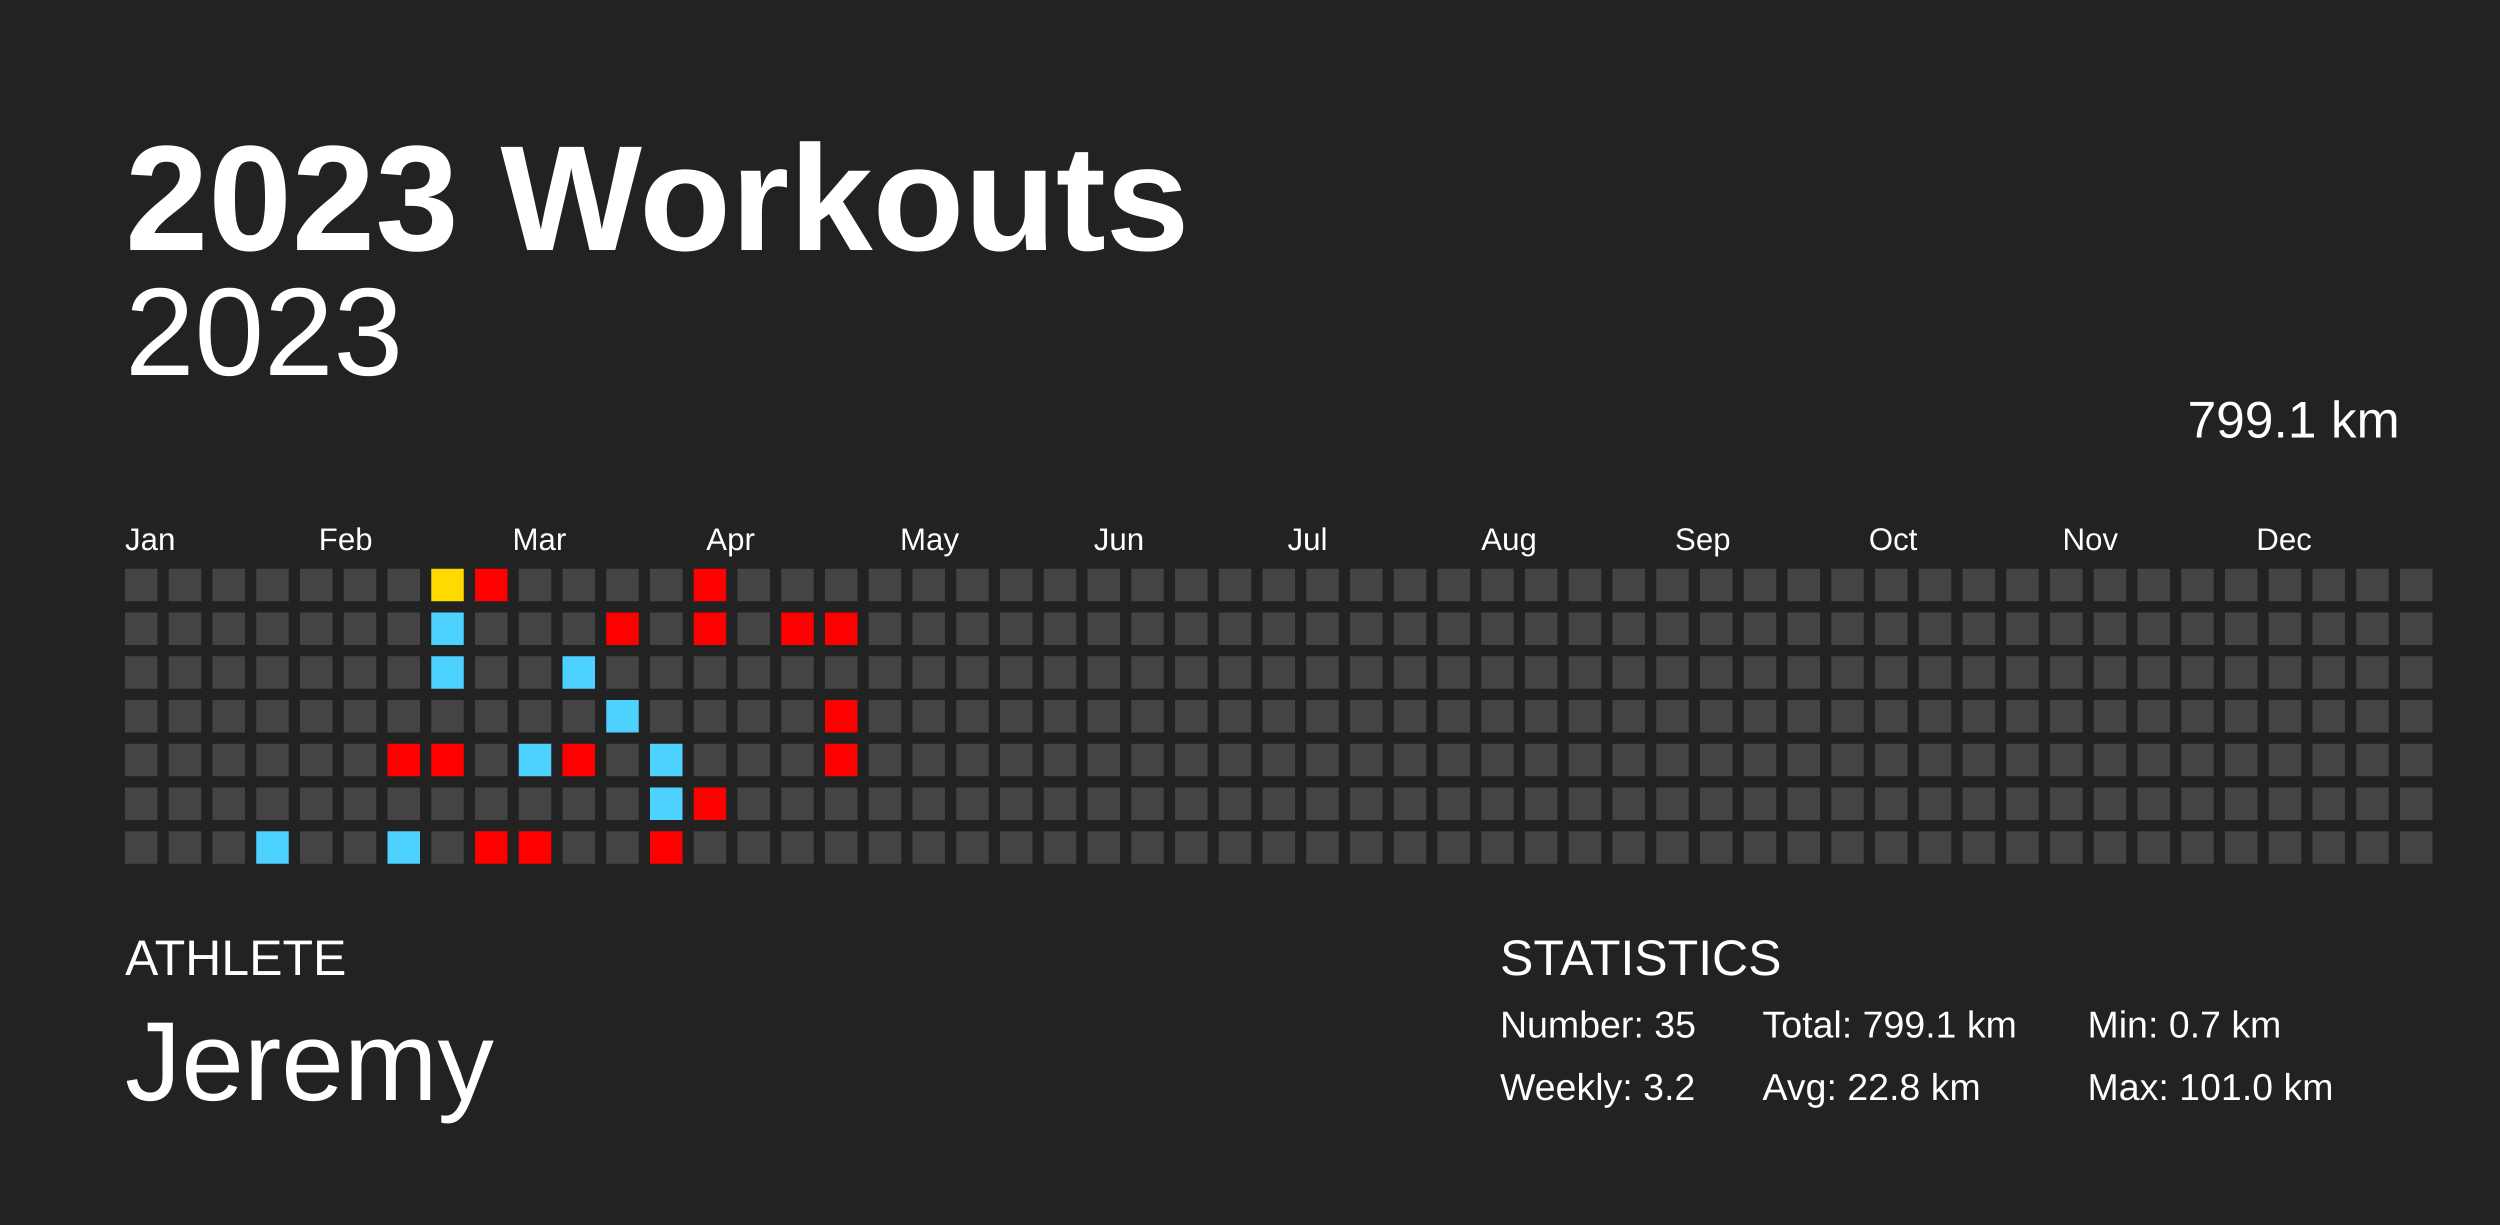
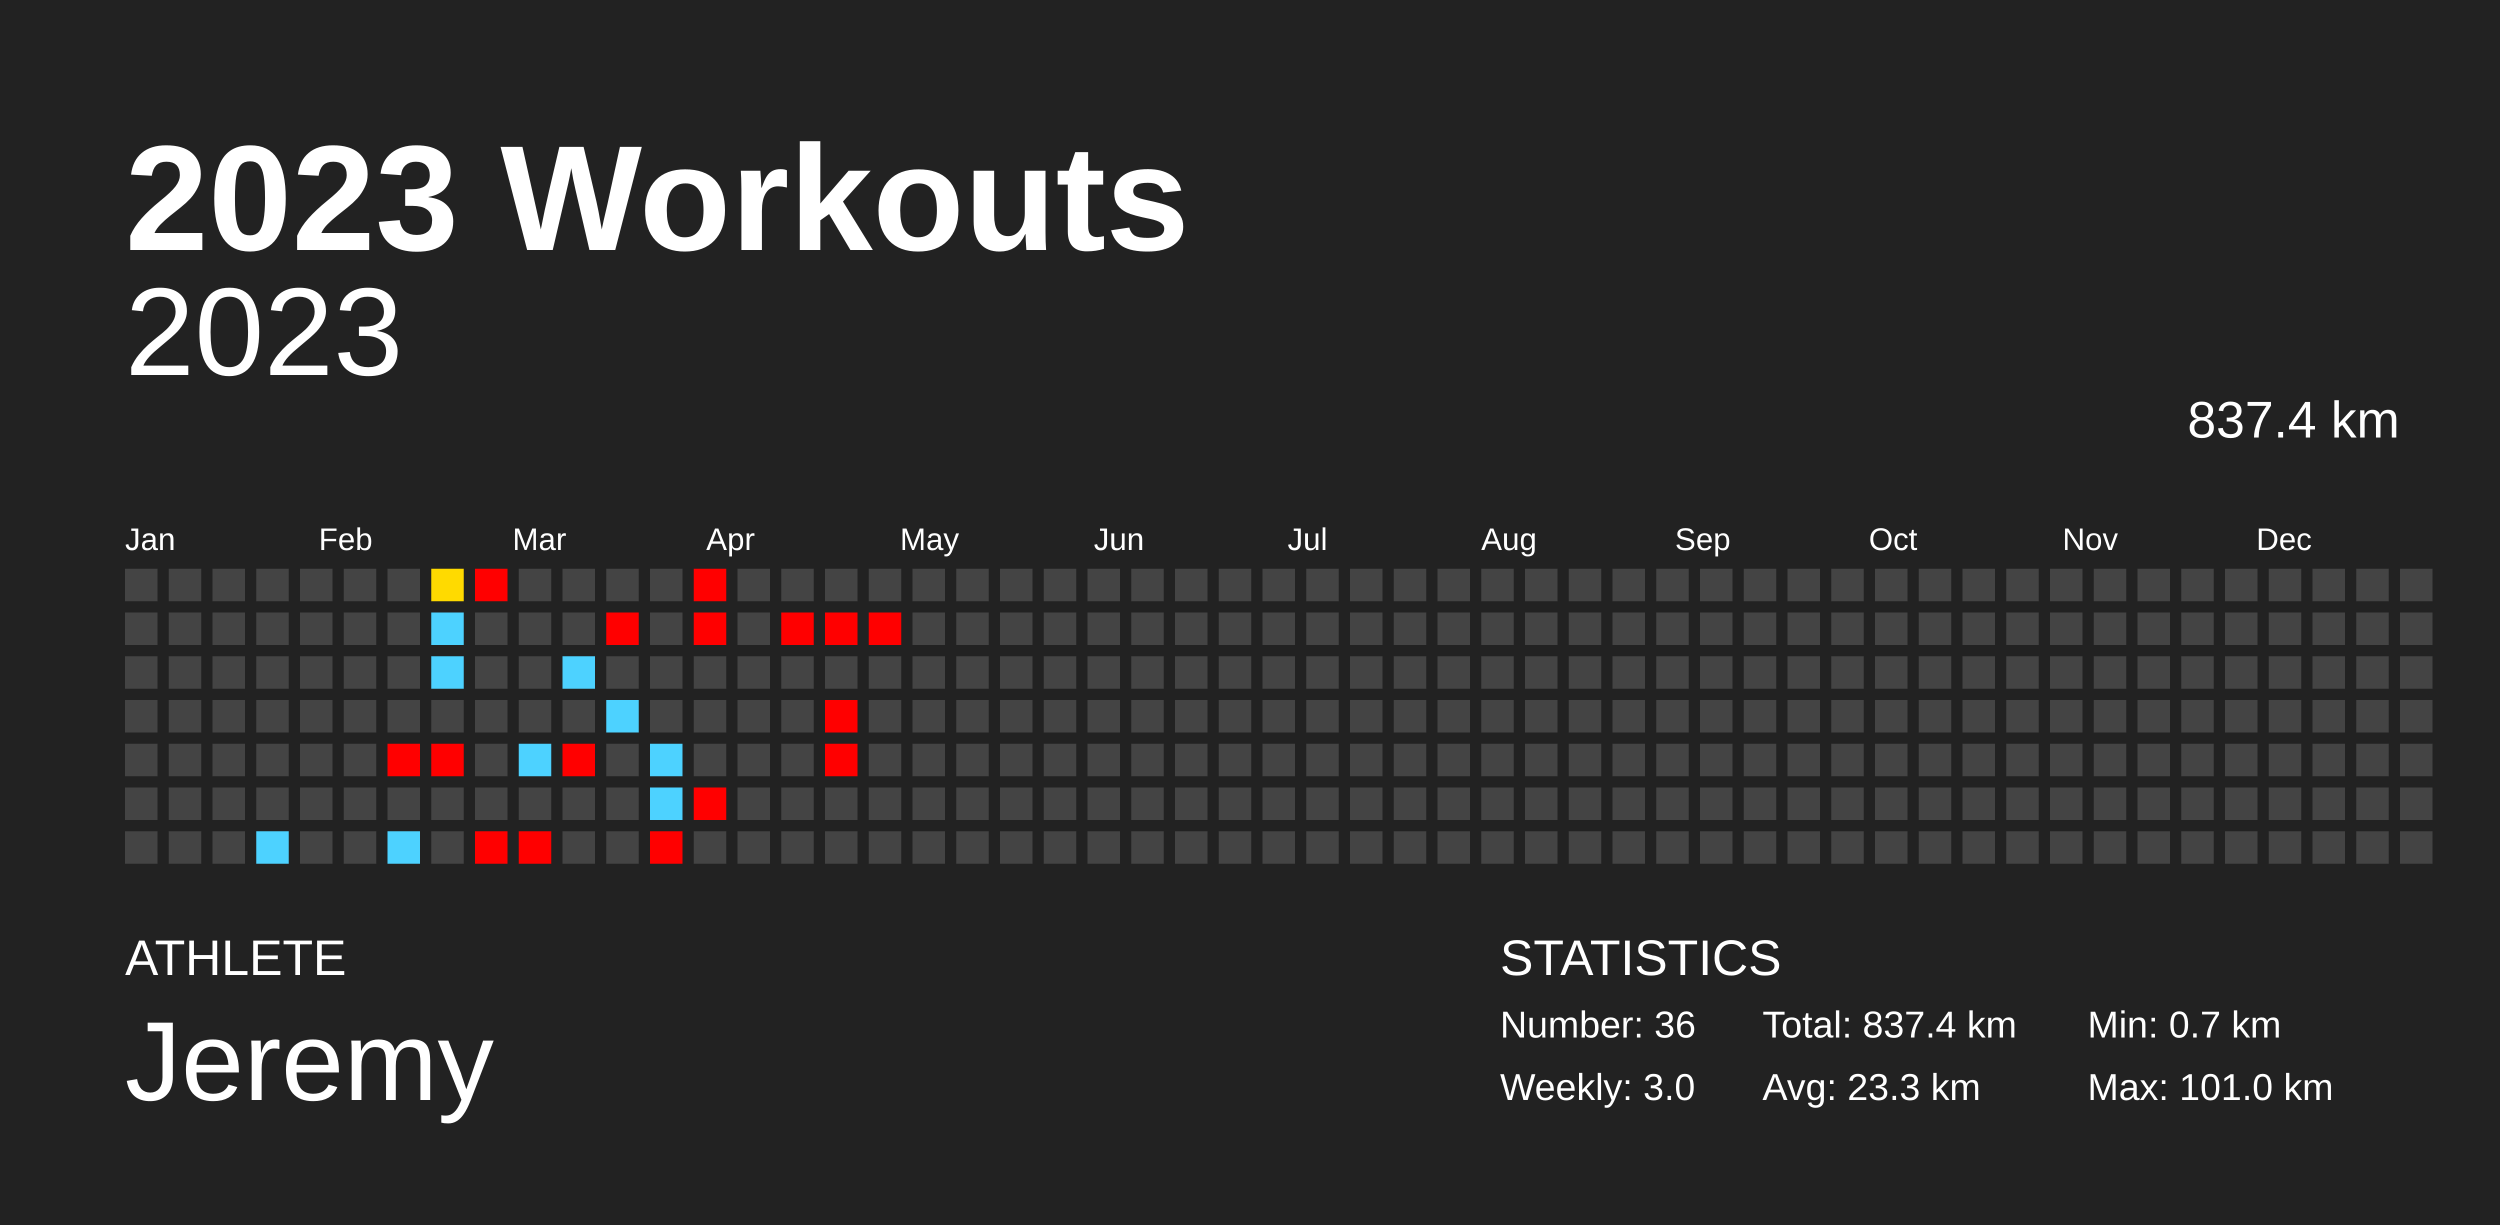
<svg xmlns="http://www.w3.org/2000/svg" baseProfile="full" height="98mm" version="1.1" viewBox="0,0,200,98" width="200mm">
  <defs />
  <rect fill="#222222" height="98" width="200" x="0" y="0" />
  <text fill="#FFFFFF" style="font-size:12px; font-family:Arial; font-weight:bold;" x="10" y="20">2023 Workouts</text>
  <text fill="#FFFFFF" style="font-size:4px; font-family:Arial" x="10" y="78">ATHLETE</text>
  <text fill="#FFFFFF" style="font-size:9px; font-family:Arial" x="10" y="88">Jeremy</text>
  <text fill="#FFFFFF" style="font-size:4px; font-family:Arial" x="120" y="78">STATISTICS</text>
-   <text fill="#FFFFFF" style="font-size:3px; font-family:Arial" x="120" y="83">Number: 35</text>
-   <text fill="#FFFFFF" style="font-size:3px; font-family:Arial" x="120" y="88">Weekly: 3.2</text>
-   <text fill="#FFFFFF" style="font-size:3px; font-family:Arial" x="141" y="83">Total: 799.1 km</text>
-   <text fill="#FFFFFF" style="font-size:3px; font-family:Arial" x="141" y="88">Avg: 22.8 km</text>
+   <text fill="#FFFFFF" style="font-size:3px; font-family:Arial" x="120" y="83">Number: 36</text>
+   <text fill="#FFFFFF" style="font-size:3px; font-family:Arial" x="120" y="88">Weekly: 3.0</text>
+   <text fill="#FFFFFF" style="font-size:3px; font-family:Arial" x="141" y="83">Total: 837.4 km</text>
+   <text fill="#FFFFFF" style="font-size:3px; font-family:Arial" x="141" y="88">Avg: 23.3 km</text>
  <text fill="#FFFFFF" style="font-size:3px; font-family:Arial" x="167" y="83">Min: 0.7 km</text>
  <text fill="#FFFFFF" style="font-size:3px; font-family:Arial" x="167" y="88">Max: 101.0 km</text>
  <text alignment-baseline="hanging" fill="#FFFFFF" style="font-size:10.0px; font-family:Arial;" x="10" y="30">2023</text>
-   <text alignment-baseline="hanging" fill="#FFFFFF" style="font-size:4.125px; font-family:Arial;" x="175" y="35">799.1 km</text>
+   <text alignment-baseline="hanging" fill="#FFFFFF" style="font-size:4.125px; font-family:Arial;" x="175" y="35">837.4 km</text>
  <text fill="#FFFFFF" style="font-size:2.5px; font-family:Arial" x="10.0" y="44">Jan</text>
  <text fill="#FFFFFF" style="font-size:2.5px; font-family:Arial" x="25.5" y="44">Feb</text>
  <text fill="#FFFFFF" style="font-size:2.5px; font-family:Arial" x="41.0" y="44">Mar</text>
  <text fill="#FFFFFF" style="font-size:2.5px; font-family:Arial" x="56.5" y="44">Apr</text>
  <text fill="#FFFFFF" style="font-size:2.5px; font-family:Arial" x="72.0" y="44">May</text>
  <text fill="#FFFFFF" style="font-size:2.5px; font-family:Arial" x="87.5" y="44">Jun</text>
  <text fill="#FFFFFF" style="font-size:2.5px; font-family:Arial" x="103.0" y="44">Jul</text>
  <text fill="#FFFFFF" style="font-size:2.5px; font-family:Arial" x="118.5" y="44">Aug</text>
  <text fill="#FFFFFF" style="font-size:2.5px; font-family:Arial" x="134.0" y="44">Sep</text>
  <text fill="#FFFFFF" style="font-size:2.5px; font-family:Arial" x="149.5" y="44">Oct</text>
  <text fill="#FFFFFF" style="font-size:2.5px; font-family:Arial" x="165.0" y="44">Nov</text>
  <text fill="#FFFFFF" style="font-size:2.5px; font-family:Arial" x="180.5" y="44">Dec</text>
  <rect fill="#444444" height="2.6" width="2.6" x="10.0" y="45.5" />
  <rect fill="#444444" height="2.6" width="2.6" x="10.0" y="49.0" />
  <rect fill="#444444" height="2.6" width="2.6" x="10.0" y="52.5" />
  <rect fill="#444444" height="2.6" width="2.6" x="10.0" y="56.0" />
  <rect fill="#444444" height="2.6" width="2.6" x="10.0" y="59.5" />
  <rect fill="#444444" height="2.6" width="2.6" x="10.0" y="63.0" />
  <rect fill="#444444" height="2.6" width="2.6" x="10.0" y="66.5" />
  <rect fill="#444444" height="2.6" width="2.6" x="13.5" y="45.5" />
  <rect fill="#444444" height="2.6" width="2.6" x="13.5" y="49.0" />
  <rect fill="#444444" height="2.6" width="2.6" x="13.5" y="52.5" />
  <rect fill="#444444" height="2.6" width="2.6" x="13.5" y="56.0" />
  <rect fill="#444444" height="2.6" width="2.6" x="13.5" y="59.5" />
  <rect fill="#444444" height="2.6" width="2.6" x="13.5" y="63.0" />
  <rect fill="#444444" height="2.6" width="2.6" x="13.5" y="66.5" />
  <rect fill="#444444" height="2.6" width="2.6" x="17.0" y="45.5" />
  <rect fill="#444444" height="2.6" width="2.6" x="17.0" y="49.0" />
  <rect fill="#444444" height="2.6" width="2.6" x="17.0" y="52.5" />
  <rect fill="#444444" height="2.6" width="2.6" x="17.0" y="56.0" />
  <rect fill="#444444" height="2.6" width="2.6" x="17.0" y="59.5" />
  <rect fill="#444444" height="2.6" width="2.6" x="17.0" y="63.0" />
  <rect fill="#444444" height="2.6" width="2.6" x="17.0" y="66.5" />
  <rect fill="#444444" height="2.6" width="2.6" x="20.5" y="45.5" />
  <rect fill="#444444" height="2.6" width="2.6" x="20.5" y="49.0" />
  <rect fill="#444444" height="2.6" width="2.6" x="20.5" y="52.5" />
  <rect fill="#444444" height="2.6" width="2.6" x="20.5" y="56.0" />
  <rect fill="#444444" height="2.6" width="2.6" x="20.5" y="59.5" />
  <rect fill="#444444" height="2.6" width="2.6" x="20.5" y="63.0" />
  <rect fill="#4dd2ff" height="2.6" width="2.6" x="20.5" y="66.5" />
  <rect fill="#444444" height="2.6" width="2.6" x="24.0" y="45.5" />
  <rect fill="#444444" height="2.6" width="2.6" x="24.0" y="49.0" />
  <rect fill="#444444" height="2.6" width="2.6" x="24.0" y="52.5" />
  <rect fill="#444444" height="2.6" width="2.6" x="24.0" y="56.0" />
  <rect fill="#444444" height="2.6" width="2.6" x="24.0" y="59.5" />
  <rect fill="#444444" height="2.6" width="2.6" x="24.0" y="63.0" />
  <rect fill="#444444" height="2.6" width="2.6" x="24.0" y="66.5" />
  <rect fill="#444444" height="2.6" width="2.6" x="27.5" y="45.5" />
  <rect fill="#444444" height="2.6" width="2.6" x="27.5" y="49.0" />
  <rect fill="#444444" height="2.6" width="2.6" x="27.5" y="52.5" />
  <rect fill="#444444" height="2.6" width="2.6" x="27.5" y="56.0" />
  <rect fill="#444444" height="2.6" width="2.6" x="27.5" y="59.5" />
  <rect fill="#444444" height="2.6" width="2.6" x="27.5" y="63.0" />
  <rect fill="#444444" height="2.6" width="2.6" x="27.5" y="66.5" />
  <rect fill="#444444" height="2.6" width="2.6" x="31.0" y="45.5" />
  <rect fill="#444444" height="2.6" width="2.6" x="31.0" y="49.0" />
  <rect fill="#444444" height="2.6" width="2.6" x="31.0" y="52.5" />
  <rect fill="#444444" height="2.6" width="2.6" x="31.0" y="56.0" />
  <rect fill="red" height="2.6" width="2.6" x="31.0" y="59.5" />
  <rect fill="#444444" height="2.6" width="2.6" x="31.0" y="63.0" />
  <rect fill="#4dd2ff" height="2.6" width="2.6" x="31.0" y="66.5" />
  <rect fill="#ffda00" height="2.6" width="2.6" x="34.5" y="45.5" />
  <rect fill="#4dd2ff" height="2.6" width="2.6" x="34.5" y="49.0" />
  <rect fill="#4dd2ff" height="2.6" width="2.6" x="34.5" y="52.5" />
  <rect fill="#444444" height="2.6" width="2.6" x="34.5" y="56.0" />
  <rect fill="red" height="2.6" width="2.6" x="34.5" y="59.5" />
  <rect fill="#444444" height="2.6" width="2.6" x="34.5" y="63.0" />
  <rect fill="#444444" height="2.6" width="2.6" x="34.5" y="66.5" />
  <rect fill="red" height="2.6" width="2.6" x="38.0" y="45.5" />
  <rect fill="#444444" height="2.6" width="2.6" x="38.0" y="49.0" />
  <rect fill="#444444" height="2.6" width="2.6" x="38.0" y="52.5" />
  <rect fill="#444444" height="2.6" width="2.6" x="38.0" y="56.0" />
  <rect fill="#444444" height="2.6" width="2.6" x="38.0" y="59.5" />
  <rect fill="#444444" height="2.6" width="2.6" x="38.0" y="63.0" />
  <rect fill="red" height="2.6" width="2.6" x="38.0" y="66.5" />
  <rect fill="#444444" height="2.6" width="2.6" x="41.5" y="45.5" />
  <rect fill="#444444" height="2.6" width="2.6" x="41.5" y="49.0" />
  <rect fill="#444444" height="2.6" width="2.6" x="41.5" y="52.5" />
  <rect fill="#444444" height="2.6" width="2.6" x="41.5" y="56.0" />
  <rect fill="#4dd2ff" height="2.6" width="2.6" x="41.5" y="59.5" />
  <rect fill="#444444" height="2.6" width="2.6" x="41.5" y="63.0" />
  <rect fill="red" height="2.6" width="2.6" x="41.5" y="66.5" />
  <rect fill="#444444" height="2.6" width="2.6" x="45.0" y="45.5" />
  <rect fill="#444444" height="2.6" width="2.6" x="45.0" y="49.0" />
  <rect fill="#4dd2ff" height="2.6" width="2.6" x="45.0" y="52.5" />
  <rect fill="#444444" height="2.6" width="2.6" x="45.0" y="56.0" />
  <rect fill="red" height="2.6" width="2.6" x="45.0" y="59.5" />
  <rect fill="#444444" height="2.6" width="2.6" x="45.0" y="63.0" />
  <rect fill="#444444" height="2.6" width="2.6" x="45.0" y="66.5" />
  <rect fill="#444444" height="2.6" width="2.6" x="48.5" y="45.5" />
  <rect fill="red" height="2.6" width="2.6" x="48.5" y="49.0" />
  <rect fill="#444444" height="2.6" width="2.6" x="48.5" y="52.5" />
  <rect fill="#4dd2ff" height="2.6" width="2.6" x="48.5" y="56.0" />
  <rect fill="#444444" height="2.6" width="2.6" x="48.5" y="59.5" />
  <rect fill="#444444" height="2.6" width="2.6" x="48.5" y="63.0" />
  <rect fill="#444444" height="2.6" width="2.6" x="48.5" y="66.5" />
  <rect fill="#444444" height="2.6" width="2.6" x="52.0" y="45.5" />
  <rect fill="#444444" height="2.6" width="2.6" x="52.0" y="49.0" />
  <rect fill="#444444" height="2.6" width="2.6" x="52.0" y="52.5" />
  <rect fill="#444444" height="2.6" width="2.6" x="52.0" y="56.0" />
  <rect fill="#4dd2ff" height="2.6" width="2.6" x="52.0" y="59.5" />
  <rect fill="#4dd2ff" height="2.6" width="2.6" x="52.0" y="63.0" />
  <rect fill="red" height="2.6" width="2.6" x="52.0" y="66.5" />
  <rect fill="red" height="2.6" width="2.6" x="55.5" y="45.5" />
  <rect fill="red" height="2.6" width="2.6" x="55.5" y="49.0" />
  <rect fill="#444444" height="2.6" width="2.6" x="55.5" y="52.5" />
  <rect fill="#444444" height="2.6" width="2.6" x="55.5" y="56.0" />
  <rect fill="#444444" height="2.6" width="2.6" x="55.5" y="59.5" />
  <rect fill="red" height="2.6" width="2.6" x="55.5" y="63.0" />
  <rect fill="#444444" height="2.6" width="2.6" x="55.5" y="66.5" />
  <rect fill="#444444" height="2.6" width="2.6" x="59.0" y="45.5" />
  <rect fill="#444444" height="2.6" width="2.6" x="59.0" y="49.0" />
  <rect fill="#444444" height="2.6" width="2.6" x="59.0" y="52.5" />
  <rect fill="#444444" height="2.6" width="2.6" x="59.0" y="56.0" />
  <rect fill="#444444" height="2.6" width="2.6" x="59.0" y="59.5" />
  <rect fill="#444444" height="2.6" width="2.6" x="59.0" y="63.0" />
  <rect fill="#444444" height="2.6" width="2.6" x="59.0" y="66.5" />
  <rect fill="#444444" height="2.6" width="2.6" x="62.5" y="45.5" />
  <rect fill="red" height="2.6" width="2.6" x="62.5" y="49.0" />
  <rect fill="#444444" height="2.6" width="2.6" x="62.5" y="52.5" />
  <rect fill="#444444" height="2.6" width="2.6" x="62.5" y="56.0" />
  <rect fill="#444444" height="2.6" width="2.6" x="62.5" y="59.5" />
  <rect fill="#444444" height="2.6" width="2.6" x="62.5" y="63.0" />
  <rect fill="#444444" height="2.6" width="2.6" x="62.5" y="66.5" />
  <rect fill="#444444" height="2.6" width="2.6" x="66.0" y="45.5" />
  <rect fill="red" height="2.6" width="2.6" x="66.0" y="49.0" />
  <rect fill="#444444" height="2.6" width="2.6" x="66.0" y="52.5" />
  <rect fill="red" height="2.6" width="2.6" x="66.0" y="56.0" />
  <rect fill="red" height="2.6" width="2.6" x="66.0" y="59.5" />
  <rect fill="#444444" height="2.6" width="2.6" x="66.0" y="63.0" />
  <rect fill="#444444" height="2.6" width="2.6" x="66.0" y="66.5" />
  <rect fill="#444444" height="2.6" width="2.6" x="69.5" y="45.5" />
-   <rect fill="#444444" height="2.6" width="2.6" x="69.5" y="49.0" />
+   <rect fill="red" height="2.6" width="2.6" x="69.5" y="49.0" />
  <rect fill="#444444" height="2.6" width="2.6" x="69.5" y="52.5" />
  <rect fill="#444444" height="2.6" width="2.6" x="69.5" y="56.0" />
  <rect fill="#444444" height="2.6" width="2.6" x="69.5" y="59.5" />
  <rect fill="#444444" height="2.6" width="2.6" x="69.5" y="63.0" />
  <rect fill="#444444" height="2.6" width="2.6" x="69.5" y="66.5" />
  <rect fill="#444444" height="2.6" width="2.6" x="73.0" y="45.5" />
  <rect fill="#444444" height="2.6" width="2.6" x="73.0" y="49.0" />
  <rect fill="#444444" height="2.6" width="2.6" x="73.0" y="52.5" />
  <rect fill="#444444" height="2.6" width="2.6" x="73.0" y="56.0" />
  <rect fill="#444444" height="2.6" width="2.6" x="73.0" y="59.5" />
  <rect fill="#444444" height="2.6" width="2.6" x="73.0" y="63.0" />
  <rect fill="#444444" height="2.6" width="2.6" x="73.0" y="66.5" />
  <rect fill="#444444" height="2.6" width="2.6" x="76.5" y="45.5" />
  <rect fill="#444444" height="2.6" width="2.6" x="76.5" y="49.0" />
  <rect fill="#444444" height="2.6" width="2.6" x="76.5" y="52.5" />
  <rect fill="#444444" height="2.6" width="2.6" x="76.5" y="56.0" />
  <rect fill="#444444" height="2.6" width="2.6" x="76.5" y="59.5" />
  <rect fill="#444444" height="2.6" width="2.6" x="76.5" y="63.0" />
  <rect fill="#444444" height="2.6" width="2.6" x="76.5" y="66.5" />
  <rect fill="#444444" height="2.6" width="2.6" x="80.0" y="45.5" />
  <rect fill="#444444" height="2.6" width="2.6" x="80.0" y="49.0" />
  <rect fill="#444444" height="2.6" width="2.6" x="80.0" y="52.5" />
  <rect fill="#444444" height="2.6" width="2.6" x="80.0" y="56.0" />
  <rect fill="#444444" height="2.6" width="2.6" x="80.0" y="59.5" />
  <rect fill="#444444" height="2.6" width="2.6" x="80.0" y="63.0" />
  <rect fill="#444444" height="2.6" width="2.6" x="80.0" y="66.5" />
  <rect fill="#444444" height="2.6" width="2.6" x="83.5" y="45.5" />
  <rect fill="#444444" height="2.6" width="2.6" x="83.5" y="49.0" />
  <rect fill="#444444" height="2.6" width="2.6" x="83.5" y="52.5" />
  <rect fill="#444444" height="2.6" width="2.6" x="83.5" y="56.0" />
  <rect fill="#444444" height="2.6" width="2.6" x="83.5" y="59.5" />
  <rect fill="#444444" height="2.6" width="2.6" x="83.5" y="63.0" />
  <rect fill="#444444" height="2.6" width="2.6" x="83.5" y="66.5" />
  <rect fill="#444444" height="2.6" width="2.6" x="87.0" y="45.5" />
  <rect fill="#444444" height="2.6" width="2.6" x="87.0" y="49.0" />
  <rect fill="#444444" height="2.6" width="2.6" x="87.0" y="52.5" />
  <rect fill="#444444" height="2.6" width="2.6" x="87.0" y="56.0" />
  <rect fill="#444444" height="2.6" width="2.6" x="87.0" y="59.5" />
  <rect fill="#444444" height="2.6" width="2.6" x="87.0" y="63.0" />
  <rect fill="#444444" height="2.6" width="2.6" x="87.0" y="66.5" />
  <rect fill="#444444" height="2.6" width="2.6" x="90.5" y="45.5" />
  <rect fill="#444444" height="2.6" width="2.6" x="90.5" y="49.0" />
  <rect fill="#444444" height="2.6" width="2.6" x="90.5" y="52.5" />
  <rect fill="#444444" height="2.6" width="2.6" x="90.5" y="56.0" />
  <rect fill="#444444" height="2.6" width="2.6" x="90.5" y="59.5" />
  <rect fill="#444444" height="2.6" width="2.6" x="90.5" y="63.0" />
  <rect fill="#444444" height="2.6" width="2.6" x="90.5" y="66.5" />
  <rect fill="#444444" height="2.6" width="2.6" x="94.0" y="45.5" />
  <rect fill="#444444" height="2.6" width="2.6" x="94.0" y="49.0" />
  <rect fill="#444444" height="2.6" width="2.6" x="94.0" y="52.5" />
  <rect fill="#444444" height="2.6" width="2.6" x="94.0" y="56.0" />
  <rect fill="#444444" height="2.6" width="2.6" x="94.0" y="59.5" />
  <rect fill="#444444" height="2.6" width="2.6" x="94.0" y="63.0" />
  <rect fill="#444444" height="2.6" width="2.6" x="94.0" y="66.5" />
  <rect fill="#444444" height="2.6" width="2.6" x="97.5" y="45.5" />
  <rect fill="#444444" height="2.6" width="2.6" x="97.5" y="49.0" />
  <rect fill="#444444" height="2.6" width="2.6" x="97.5" y="52.5" />
  <rect fill="#444444" height="2.6" width="2.6" x="97.5" y="56.0" />
  <rect fill="#444444" height="2.6" width="2.6" x="97.5" y="59.5" />
  <rect fill="#444444" height="2.6" width="2.6" x="97.5" y="63.0" />
  <rect fill="#444444" height="2.6" width="2.6" x="97.5" y="66.5" />
  <rect fill="#444444" height="2.6" width="2.6" x="101.0" y="45.5" />
  <rect fill="#444444" height="2.6" width="2.6" x="101.0" y="49.0" />
  <rect fill="#444444" height="2.6" width="2.6" x="101.0" y="52.5" />
  <rect fill="#444444" height="2.6" width="2.6" x="101.0" y="56.0" />
  <rect fill="#444444" height="2.6" width="2.6" x="101.0" y="59.5" />
  <rect fill="#444444" height="2.6" width="2.6" x="101.0" y="63.0" />
  <rect fill="#444444" height="2.6" width="2.6" x="101.0" y="66.5" />
  <rect fill="#444444" height="2.6" width="2.6" x="104.5" y="45.5" />
  <rect fill="#444444" height="2.6" width="2.6" x="104.5" y="49.0" />
  <rect fill="#444444" height="2.6" width="2.6" x="104.5" y="52.5" />
  <rect fill="#444444" height="2.6" width="2.6" x="104.5" y="56.0" />
  <rect fill="#444444" height="2.6" width="2.6" x="104.5" y="59.5" />
  <rect fill="#444444" height="2.6" width="2.6" x="104.5" y="63.0" />
  <rect fill="#444444" height="2.6" width="2.6" x="104.5" y="66.5" />
  <rect fill="#444444" height="2.6" width="2.6" x="108.0" y="45.5" />
  <rect fill="#444444" height="2.6" width="2.6" x="108.0" y="49.0" />
  <rect fill="#444444" height="2.6" width="2.6" x="108.0" y="52.5" />
  <rect fill="#444444" height="2.6" width="2.6" x="108.0" y="56.0" />
  <rect fill="#444444" height="2.6" width="2.6" x="108.0" y="59.5" />
  <rect fill="#444444" height="2.6" width="2.6" x="108.0" y="63.0" />
  <rect fill="#444444" height="2.6" width="2.6" x="108.0" y="66.5" />
  <rect fill="#444444" height="2.6" width="2.6" x="111.5" y="45.5" />
  <rect fill="#444444" height="2.6" width="2.6" x="111.5" y="49.0" />
  <rect fill="#444444" height="2.6" width="2.6" x="111.5" y="52.5" />
  <rect fill="#444444" height="2.6" width="2.6" x="111.5" y="56.0" />
  <rect fill="#444444" height="2.6" width="2.6" x="111.5" y="59.5" />
  <rect fill="#444444" height="2.6" width="2.6" x="111.5" y="63.0" />
  <rect fill="#444444" height="2.6" width="2.6" x="111.5" y="66.5" />
  <rect fill="#444444" height="2.6" width="2.6" x="115.0" y="45.5" />
  <rect fill="#444444" height="2.6" width="2.6" x="115.0" y="49.0" />
  <rect fill="#444444" height="2.6" width="2.6" x="115.0" y="52.5" />
  <rect fill="#444444" height="2.6" width="2.6" x="115.0" y="56.0" />
  <rect fill="#444444" height="2.6" width="2.6" x="115.0" y="59.5" />
  <rect fill="#444444" height="2.6" width="2.6" x="115.0" y="63.0" />
  <rect fill="#444444" height="2.6" width="2.6" x="115.0" y="66.5" />
  <rect fill="#444444" height="2.6" width="2.6" x="118.5" y="45.5" />
  <rect fill="#444444" height="2.6" width="2.6" x="118.5" y="49.0" />
  <rect fill="#444444" height="2.6" width="2.6" x="118.5" y="52.5" />
  <rect fill="#444444" height="2.6" width="2.6" x="118.5" y="56.0" />
  <rect fill="#444444" height="2.6" width="2.6" x="118.5" y="59.5" />
  <rect fill="#444444" height="2.6" width="2.6" x="118.5" y="63.0" />
  <rect fill="#444444" height="2.6" width="2.6" x="118.5" y="66.5" />
  <rect fill="#444444" height="2.6" width="2.6" x="122.0" y="45.5" />
  <rect fill="#444444" height="2.6" width="2.6" x="122.0" y="49.0" />
  <rect fill="#444444" height="2.6" width="2.6" x="122.0" y="52.5" />
  <rect fill="#444444" height="2.6" width="2.6" x="122.0" y="56.0" />
  <rect fill="#444444" height="2.6" width="2.6" x="122.0" y="59.5" />
  <rect fill="#444444" height="2.6" width="2.6" x="122.0" y="63.0" />
  <rect fill="#444444" height="2.6" width="2.6" x="122.0" y="66.5" />
  <rect fill="#444444" height="2.6" width="2.6" x="125.5" y="45.5" />
  <rect fill="#444444" height="2.6" width="2.6" x="125.5" y="49.0" />
  <rect fill="#444444" height="2.6" width="2.6" x="125.5" y="52.5" />
  <rect fill="#444444" height="2.6" width="2.6" x="125.5" y="56.0" />
  <rect fill="#444444" height="2.6" width="2.6" x="125.5" y="59.5" />
  <rect fill="#444444" height="2.6" width="2.6" x="125.5" y="63.0" />
  <rect fill="#444444" height="2.6" width="2.6" x="125.5" y="66.5" />
  <rect fill="#444444" height="2.6" width="2.6" x="129.0" y="45.5" />
  <rect fill="#444444" height="2.6" width="2.6" x="129.0" y="49.0" />
  <rect fill="#444444" height="2.6" width="2.6" x="129.0" y="52.5" />
  <rect fill="#444444" height="2.6" width="2.6" x="129.0" y="56.0" />
  <rect fill="#444444" height="2.6" width="2.6" x="129.0" y="59.5" />
  <rect fill="#444444" height="2.6" width="2.6" x="129.0" y="63.0" />
  <rect fill="#444444" height="2.6" width="2.6" x="129.0" y="66.5" />
  <rect fill="#444444" height="2.6" width="2.6" x="132.5" y="45.5" />
  <rect fill="#444444" height="2.6" width="2.6" x="132.5" y="49.0" />
  <rect fill="#444444" height="2.6" width="2.6" x="132.5" y="52.5" />
  <rect fill="#444444" height="2.6" width="2.6" x="132.5" y="56.0" />
  <rect fill="#444444" height="2.6" width="2.6" x="132.5" y="59.5" />
  <rect fill="#444444" height="2.6" width="2.6" x="132.5" y="63.0" />
  <rect fill="#444444" height="2.6" width="2.6" x="132.5" y="66.5" />
  <rect fill="#444444" height="2.6" width="2.6" x="136.0" y="45.5" />
  <rect fill="#444444" height="2.6" width="2.6" x="136.0" y="49.0" />
  <rect fill="#444444" height="2.6" width="2.6" x="136.0" y="52.5" />
  <rect fill="#444444" height="2.6" width="2.6" x="136.0" y="56.0" />
  <rect fill="#444444" height="2.6" width="2.6" x="136.0" y="59.5" />
  <rect fill="#444444" height="2.6" width="2.6" x="136.0" y="63.0" />
  <rect fill="#444444" height="2.6" width="2.6" x="136.0" y="66.5" />
  <rect fill="#444444" height="2.6" width="2.6" x="139.5" y="45.5" />
  <rect fill="#444444" height="2.6" width="2.6" x="139.5" y="49.0" />
  <rect fill="#444444" height="2.6" width="2.6" x="139.5" y="52.5" />
  <rect fill="#444444" height="2.6" width="2.6" x="139.5" y="56.0" />
  <rect fill="#444444" height="2.6" width="2.6" x="139.5" y="59.5" />
  <rect fill="#444444" height="2.6" width="2.6" x="139.5" y="63.0" />
  <rect fill="#444444" height="2.6" width="2.6" x="139.5" y="66.5" />
  <rect fill="#444444" height="2.6" width="2.6" x="143.0" y="45.5" />
  <rect fill="#444444" height="2.6" width="2.6" x="143.0" y="49.0" />
  <rect fill="#444444" height="2.6" width="2.6" x="143.0" y="52.5" />
  <rect fill="#444444" height="2.6" width="2.6" x="143.0" y="56.0" />
  <rect fill="#444444" height="2.6" width="2.6" x="143.0" y="59.5" />
  <rect fill="#444444" height="2.6" width="2.6" x="143.0" y="63.0" />
  <rect fill="#444444" height="2.6" width="2.6" x="143.0" y="66.5" />
  <rect fill="#444444" height="2.6" width="2.6" x="146.5" y="45.5" />
  <rect fill="#444444" height="2.6" width="2.6" x="146.5" y="49.0" />
  <rect fill="#444444" height="2.6" width="2.6" x="146.5" y="52.5" />
  <rect fill="#444444" height="2.6" width="2.6" x="146.5" y="56.0" />
  <rect fill="#444444" height="2.6" width="2.6" x="146.5" y="59.5" />
  <rect fill="#444444" height="2.6" width="2.6" x="146.5" y="63.0" />
  <rect fill="#444444" height="2.6" width="2.6" x="146.5" y="66.5" />
  <rect fill="#444444" height="2.6" width="2.6" x="150.0" y="45.5" />
  <rect fill="#444444" height="2.6" width="2.6" x="150.0" y="49.0" />
  <rect fill="#444444" height="2.6" width="2.6" x="150.0" y="52.5" />
  <rect fill="#444444" height="2.6" width="2.6" x="150.0" y="56.0" />
  <rect fill="#444444" height="2.6" width="2.6" x="150.0" y="59.5" />
  <rect fill="#444444" height="2.6" width="2.6" x="150.0" y="63.0" />
  <rect fill="#444444" height="2.6" width="2.6" x="150.0" y="66.5" />
  <rect fill="#444444" height="2.6" width="2.6" x="153.5" y="45.5" />
  <rect fill="#444444" height="2.6" width="2.6" x="153.5" y="49.0" />
  <rect fill="#444444" height="2.6" width="2.6" x="153.5" y="52.5" />
  <rect fill="#444444" height="2.6" width="2.6" x="153.5" y="56.0" />
  <rect fill="#444444" height="2.6" width="2.6" x="153.5" y="59.5" />
  <rect fill="#444444" height="2.6" width="2.6" x="153.5" y="63.0" />
  <rect fill="#444444" height="2.6" width="2.6" x="153.5" y="66.5" />
  <rect fill="#444444" height="2.6" width="2.6" x="157.0" y="45.5" />
  <rect fill="#444444" height="2.6" width="2.6" x="157.0" y="49.0" />
  <rect fill="#444444" height="2.6" width="2.6" x="157.0" y="52.5" />
  <rect fill="#444444" height="2.6" width="2.6" x="157.0" y="56.0" />
  <rect fill="#444444" height="2.6" width="2.6" x="157.0" y="59.5" />
  <rect fill="#444444" height="2.6" width="2.6" x="157.0" y="63.0" />
  <rect fill="#444444" height="2.6" width="2.6" x="157.0" y="66.5" />
  <rect fill="#444444" height="2.6" width="2.6" x="160.5" y="45.5" />
  <rect fill="#444444" height="2.6" width="2.6" x="160.5" y="49.0" />
  <rect fill="#444444" height="2.6" width="2.6" x="160.5" y="52.5" />
  <rect fill="#444444" height="2.6" width="2.6" x="160.5" y="56.0" />
  <rect fill="#444444" height="2.6" width="2.6" x="160.5" y="59.5" />
  <rect fill="#444444" height="2.6" width="2.6" x="160.5" y="63.0" />
  <rect fill="#444444" height="2.6" width="2.6" x="160.5" y="66.5" />
  <rect fill="#444444" height="2.6" width="2.6" x="164.0" y="45.5" />
  <rect fill="#444444" height="2.6" width="2.6" x="164.0" y="49.0" />
  <rect fill="#444444" height="2.6" width="2.6" x="164.0" y="52.5" />
  <rect fill="#444444" height="2.6" width="2.6" x="164.0" y="56.0" />
  <rect fill="#444444" height="2.6" width="2.6" x="164.0" y="59.5" />
  <rect fill="#444444" height="2.6" width="2.6" x="164.0" y="63.0" />
  <rect fill="#444444" height="2.6" width="2.6" x="164.0" y="66.5" />
  <rect fill="#444444" height="2.6" width="2.6" x="167.5" y="45.5" />
  <rect fill="#444444" height="2.6" width="2.6" x="167.5" y="49.0" />
  <rect fill="#444444" height="2.6" width="2.6" x="167.5" y="52.5" />
  <rect fill="#444444" height="2.6" width="2.6" x="167.5" y="56.0" />
  <rect fill="#444444" height="2.6" width="2.6" x="167.5" y="59.5" />
  <rect fill="#444444" height="2.6" width="2.6" x="167.5" y="63.0" />
  <rect fill="#444444" height="2.6" width="2.6" x="167.5" y="66.5" />
  <rect fill="#444444" height="2.6" width="2.6" x="171.0" y="45.5" />
  <rect fill="#444444" height="2.6" width="2.6" x="171.0" y="49.0" />
  <rect fill="#444444" height="2.6" width="2.6" x="171.0" y="52.5" />
  <rect fill="#444444" height="2.6" width="2.6" x="171.0" y="56.0" />
  <rect fill="#444444" height="2.6" width="2.6" x="171.0" y="59.5" />
  <rect fill="#444444" height="2.6" width="2.6" x="171.0" y="63.0" />
  <rect fill="#444444" height="2.6" width="2.6" x="171.0" y="66.5" />
  <rect fill="#444444" height="2.6" width="2.6" x="174.5" y="45.5" />
  <rect fill="#444444" height="2.6" width="2.6" x="174.5" y="49.0" />
  <rect fill="#444444" height="2.6" width="2.6" x="174.5" y="52.5" />
  <rect fill="#444444" height="2.6" width="2.6" x="174.5" y="56.0" />
  <rect fill="#444444" height="2.6" width="2.6" x="174.5" y="59.5" />
  <rect fill="#444444" height="2.6" width="2.6" x="174.5" y="63.0" />
  <rect fill="#444444" height="2.6" width="2.6" x="174.5" y="66.5" />
  <rect fill="#444444" height="2.6" width="2.6" x="178.0" y="45.5" />
  <rect fill="#444444" height="2.6" width="2.6" x="178.0" y="49.0" />
  <rect fill="#444444" height="2.6" width="2.6" x="178.0" y="52.5" />
  <rect fill="#444444" height="2.6" width="2.6" x="178.0" y="56.0" />
  <rect fill="#444444" height="2.6" width="2.6" x="178.0" y="59.5" />
  <rect fill="#444444" height="2.6" width="2.6" x="178.0" y="63.0" />
  <rect fill="#444444" height="2.6" width="2.6" x="178.0" y="66.5" />
  <rect fill="#444444" height="2.6" width="2.6" x="181.5" y="45.5" />
  <rect fill="#444444" height="2.6" width="2.6" x="181.5" y="49.0" />
  <rect fill="#444444" height="2.6" width="2.6" x="181.5" y="52.5" />
  <rect fill="#444444" height="2.6" width="2.6" x="181.5" y="56.0" />
  <rect fill="#444444" height="2.6" width="2.6" x="181.5" y="59.5" />
  <rect fill="#444444" height="2.6" width="2.6" x="181.5" y="63.0" />
  <rect fill="#444444" height="2.6" width="2.6" x="181.5" y="66.5" />
  <rect fill="#444444" height="2.6" width="2.6" x="185.0" y="45.5" />
  <rect fill="#444444" height="2.6" width="2.6" x="185.0" y="49.0" />
  <rect fill="#444444" height="2.6" width="2.6" x="185.0" y="52.5" />
  <rect fill="#444444" height="2.6" width="2.6" x="185.0" y="56.0" />
  <rect fill="#444444" height="2.6" width="2.6" x="185.0" y="59.5" />
  <rect fill="#444444" height="2.6" width="2.6" x="185.0" y="63.0" />
  <rect fill="#444444" height="2.6" width="2.6" x="185.0" y="66.5" />
  <rect fill="#444444" height="2.6" width="2.6" x="188.5" y="45.5" />
  <rect fill="#444444" height="2.6" width="2.6" x="188.5" y="49.0" />
  <rect fill="#444444" height="2.6" width="2.6" x="188.5" y="52.5" />
  <rect fill="#444444" height="2.6" width="2.6" x="188.5" y="56.0" />
  <rect fill="#444444" height="2.6" width="2.6" x="188.5" y="59.5" />
  <rect fill="#444444" height="2.6" width="2.6" x="188.5" y="63.0" />
  <rect fill="#444444" height="2.6" width="2.6" x="188.5" y="66.5" />
  <rect fill="#444444" height="2.6" width="2.6" x="192.0" y="45.5" />
  <rect fill="#444444" height="2.6" width="2.6" x="192.0" y="49.0" />
  <rect fill="#444444" height="2.6" width="2.6" x="192.0" y="52.5" />
  <rect fill="#444444" height="2.6" width="2.6" x="192.0" y="56.0" />
  <rect fill="#444444" height="2.6" width="2.6" x="192.0" y="59.5" />
  <rect fill="#444444" height="2.6" width="2.6" x="192.0" y="63.0" />
  <rect fill="#444444" height="2.6" width="2.6" x="192.0" y="66.5" />
</svg>
